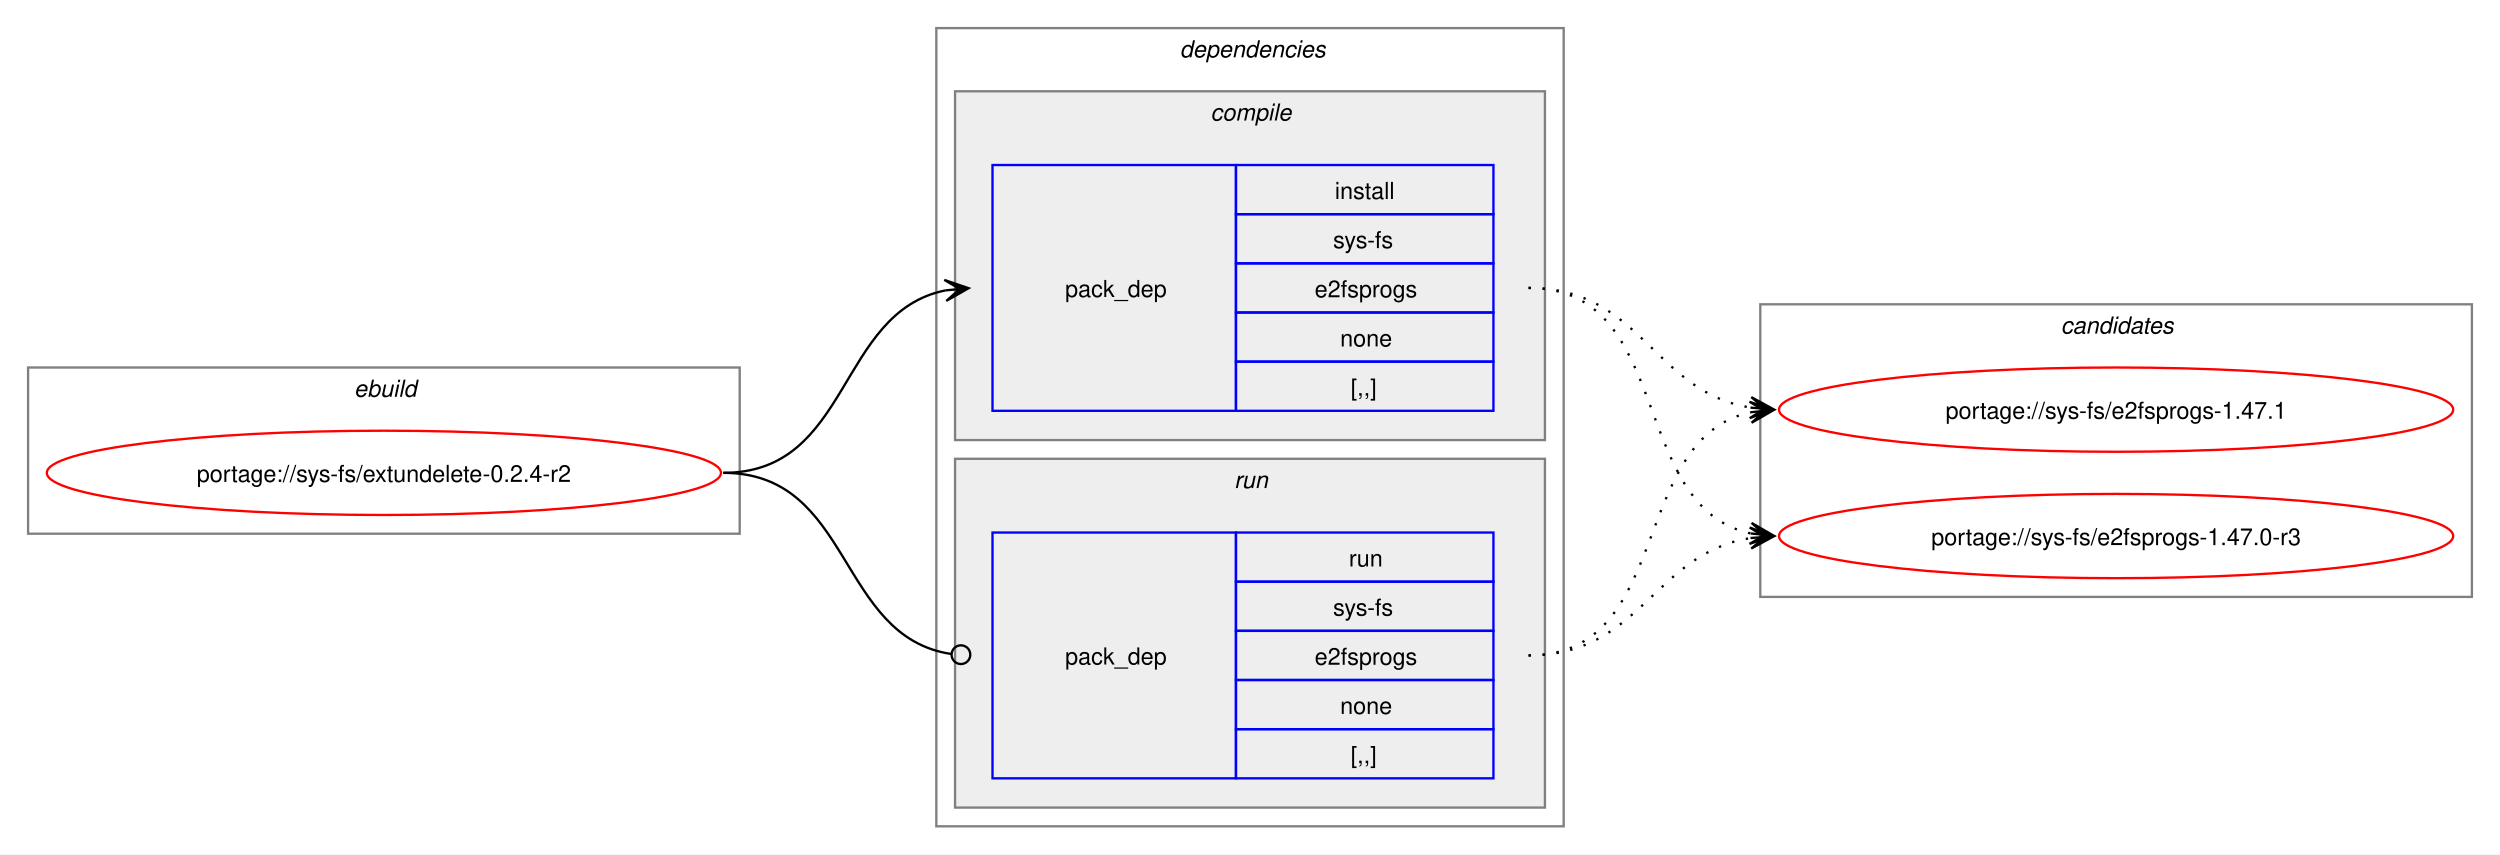
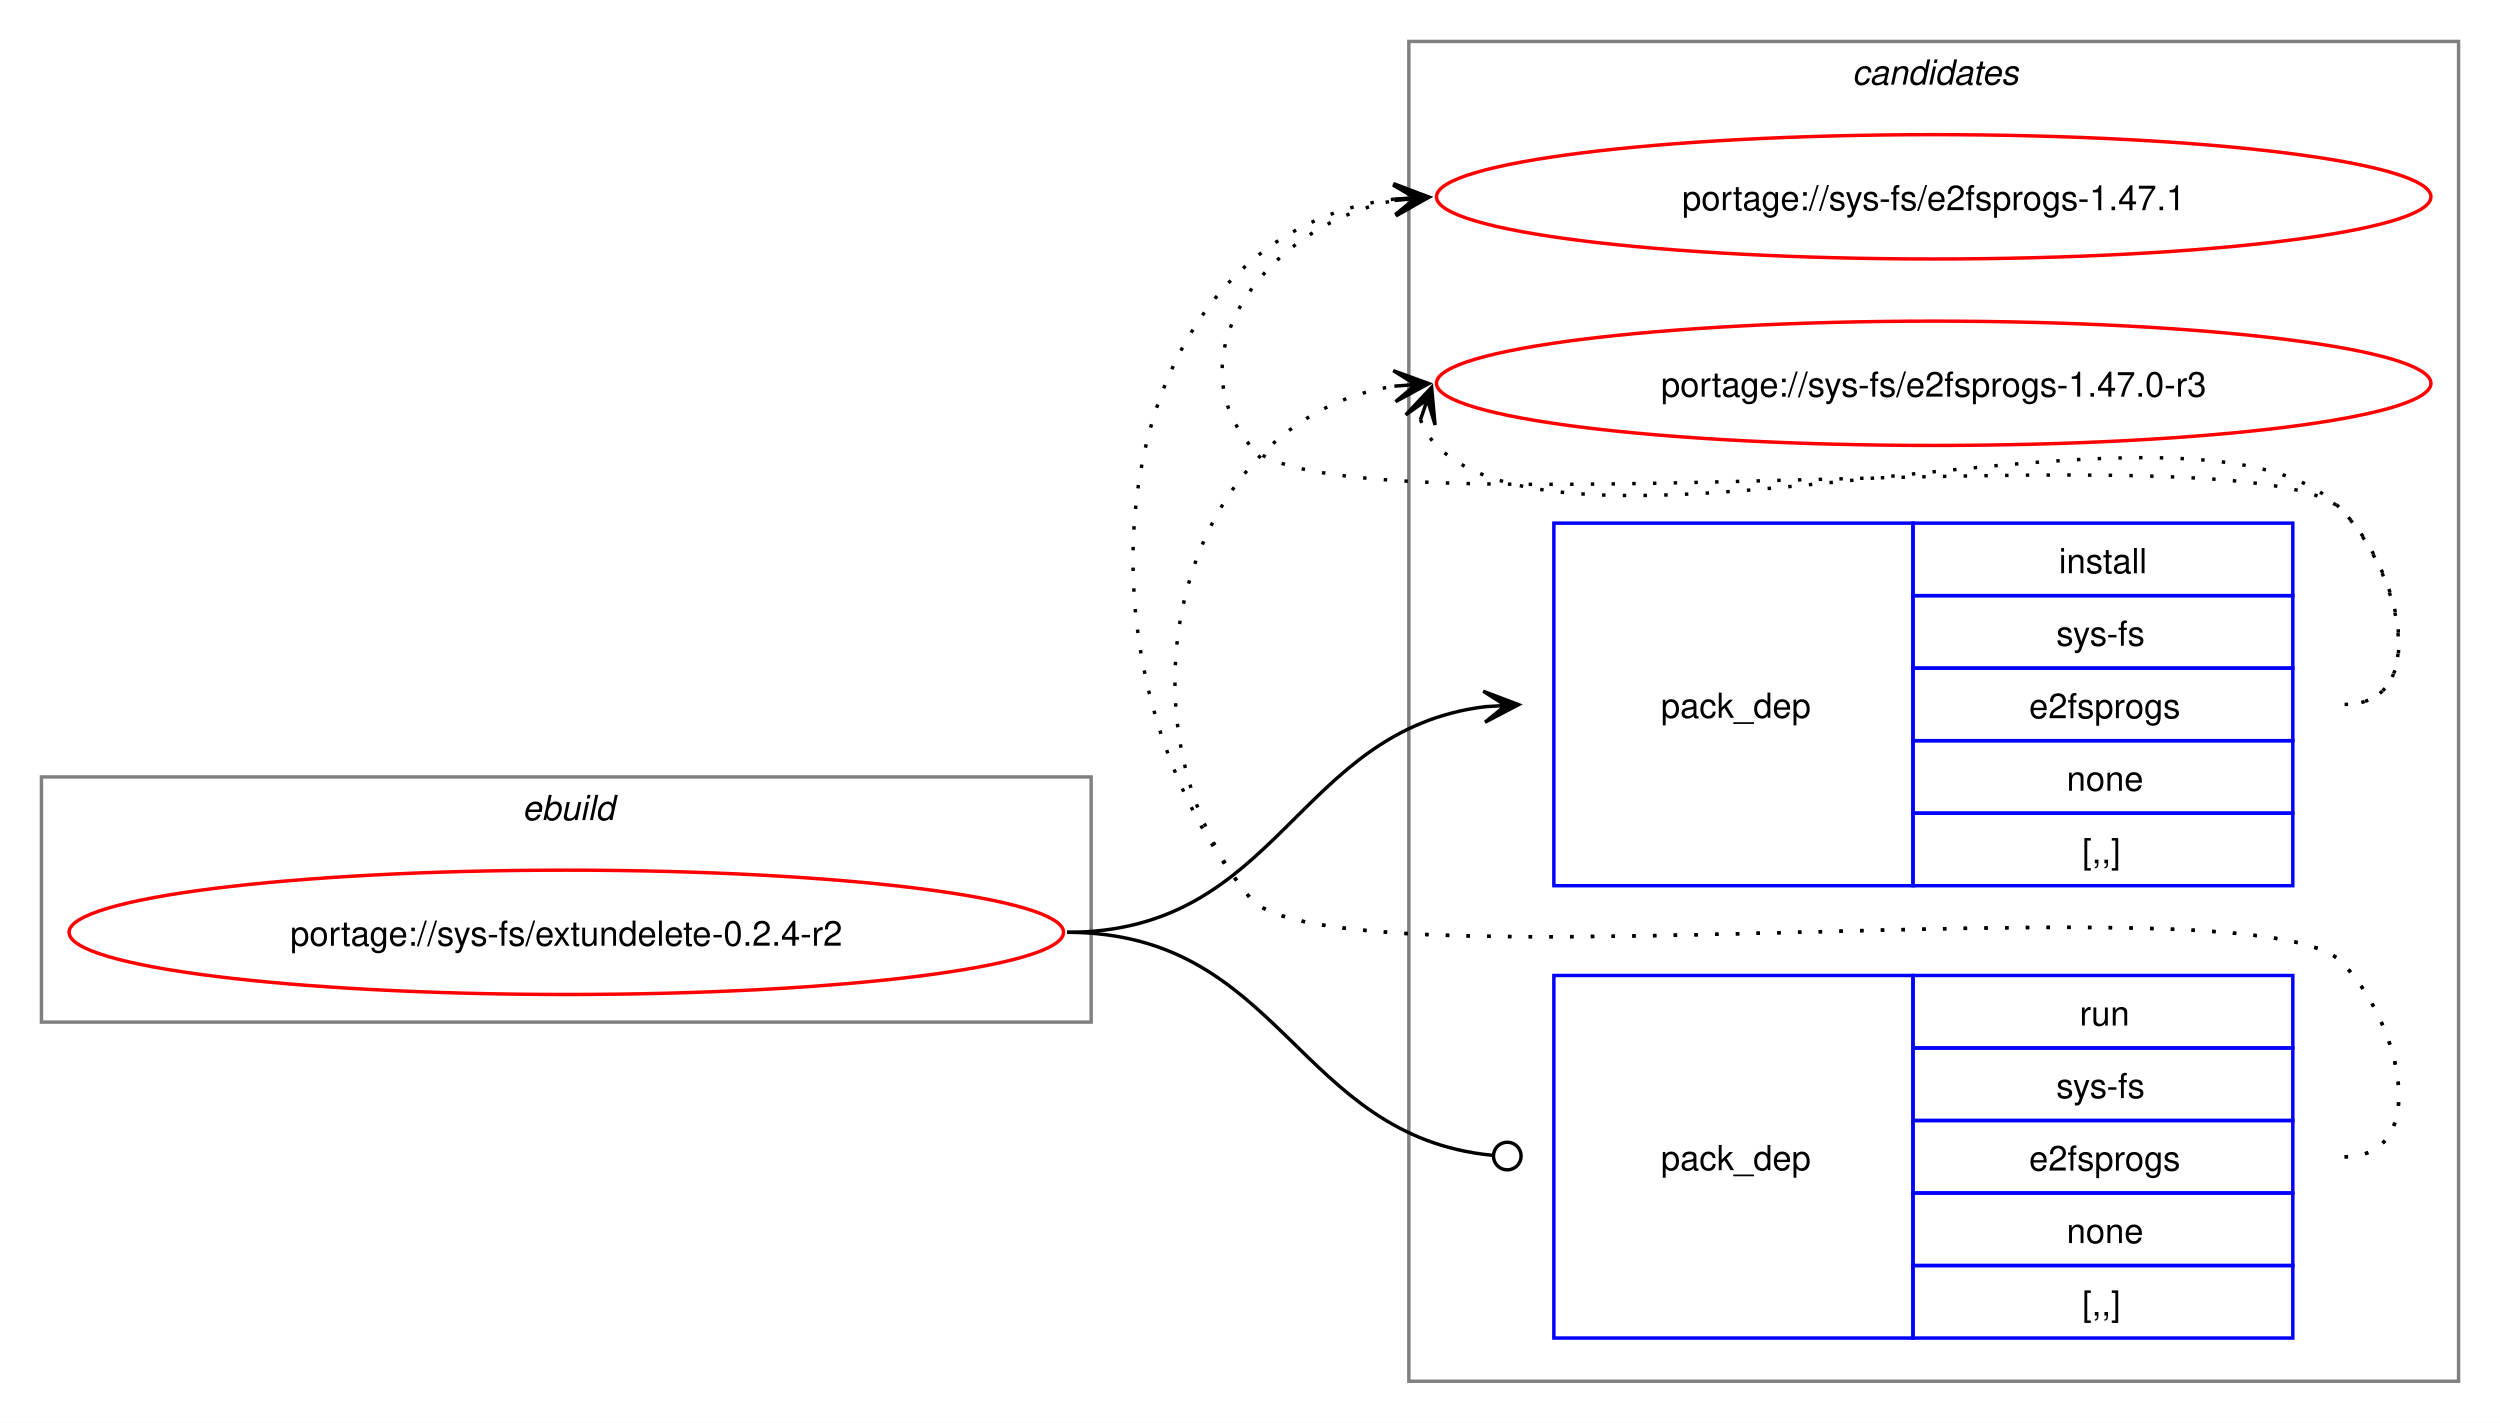
- <svg xmlns="http://www.w3.org/2000/svg" xmlns:xlink="http://www.w3.org/1999/xlink" width="1068pt" height="365pt" viewBox="0.00 0.00 1068.00 365.00">
-   <g id="graph0" class="graph" transform="scale(1 1) rotate(0) translate(4 361)">
-     <polygon fill="white" stroke="none" points="-4,4 -4,-361 1064,-361 1064,4 -4,4" />
+ <svg xmlns="http://www.w3.org/2000/svg" xmlns:xlink="http://www.w3.org/1999/xlink" width="724pt" height="412pt" viewBox="0.00 0.00 724.00 412.00">
+   <g id="graph0" class="graph" transform="scale(1 1) rotate(0) translate(4 408)">
+     <polygon fill="white" stroke="none" points="-4,4 -4,-408 720,-408 720,4 -4,4" />
+     <g id="clust8" class="cluster">
+       <polygon fill="none" stroke="gray" points="404,-8 404,-396 708,-396 708,-8 404,-8" />
+       <text text-anchor="start" x="532.38" y="-383.5" font-family="Helvetica,sans-Serif" font-style="italic" font-size="10.00">candidates</text>
+     </g>
    <g id="clust1" class="cluster">
-       <polygon fill="none" stroke="gray" points="8,-133 8,-204 312,-204 312,-133 8,-133" />
-       <text text-anchor="start" x="147.25" y="-191.5" font-family="Helvetica,sans-Serif" font-style="italic" font-size="10.00">ebuild</text>
-     </g>
-     <g id="clust2" class="cluster">
-       <polygon fill="none" stroke="gray" points="396,-8 396,-349 664,-349 664,-8 396,-8" />
-       <text text-anchor="start" x="500" y="-336.5" font-family="Helvetica,sans-Serif" font-style="italic" font-size="10.00">dependencies</text>
-     </g>
-     <g id="clust3" class="cluster">
-       <polygon fill="#eeeeee" stroke="gray" points="404,-173 404,-322 656,-322 656,-173 404,-173" />
-       <text text-anchor="start" x="513.12" y="-309.5" font-family="Helvetica,sans-Serif" font-style="italic" font-size="10.00">compile</text>
-     </g>
-     <g id="clust6" class="cluster">
-       <polygon fill="#eeeeee" stroke="gray" points="404,-16 404,-165 656,-165 656,-16 404,-16" />
-       <text text-anchor="start" x="523.25" y="-152.5" font-family="Helvetica,sans-Serif" font-style="italic" font-size="10.00">run</text>
-     </g>
-     <g id="clust8" class="cluster">
-       <polygon fill="none" stroke="gray" points="748,-106 748,-231 1052,-231 1052,-106 748,-106" />
-       <text text-anchor="start" x="876.38" y="-218.5" font-family="Helvetica,sans-Serif" font-style="italic" font-size="10.00">candidates</text>
+       <polygon fill="none" stroke="gray" points="8,-112 8,-183 312,-183 312,-112 8,-112" />
+       <text text-anchor="start" x="147.25" y="-170.5" font-family="Helvetica,sans-Serif" font-style="italic" font-size="10.00">ebuild</text>
    </g>
    <g id="node1" class="node">
      <g id="a_node1">
        <a xlink:href="../sys-fs/extundelete-0.2.4-r2.svg" xlink:title="portage://sys-fs/extundelete-0.2.4-r2">
-           <ellipse fill="none" stroke="red" cx="160" cy="-159" rx="144" ry="18" />
-           <text text-anchor="middle" x="160" y="-155.12" font-family="Helvetica,sans-Serif" font-size="10.00">portage://sys-fs/extundelete-0.2.4-r2</text>
+           <ellipse fill="none" stroke="red" cx="160" cy="-138" rx="144" ry="18" />
+           <text text-anchor="middle" x="160" y="-134.12" font-family="Helvetica,sans-Serif" font-size="10.00">portage://sys-fs/extundelete-0.2.4-r2</text>
        </a>
      </g>
    </g>
    <g id="node2" class="node">
-       <polygon fill="none" stroke="blue" points="420,-185.5 420,-290.5 524,-290.5 524,-185.5 420,-185.5" />
-       <text text-anchor="start" x="451" y="-234.12" font-family="Helvetica,sans-Serif" font-size="10.00">pack_dep</text>
-       <polygon fill="none" stroke="blue" points="524,-269.5 524,-290.5 634,-290.5 634,-269.5 524,-269.5" />
-       <text text-anchor="start" x="566.25" y="-276" font-family="Helvetica,sans-Serif" font-size="10.00">install</text>
-       <polygon fill="none" stroke="blue" points="524,-248.5 524,-269.5 634,-269.5 634,-248.5 524,-248.5" />
-       <text text-anchor="start" x="565.5" y="-255" font-family="Helvetica,sans-Serif" font-size="10.00">sys-fs</text>
-       <polygon fill="none" stroke="blue" points="524,-227.5 524,-248.5 634,-248.5 634,-227.5 524,-227.5" />
-       <text text-anchor="start" x="557.62" y="-234" font-family="Helvetica,sans-Serif" font-size="10.00">e2fsprogs</text>
-       <polygon fill="none" stroke="blue" points="524,-206.5 524,-227.5 634,-227.5 634,-206.5 524,-206.5" />
-       <text text-anchor="start" x="568.5" y="-213" font-family="Helvetica,sans-Serif" font-size="10.00">none</text>
-       <polygon fill="none" stroke="blue" points="524,-185.5 524,-206.5 634,-206.5 634,-185.5 524,-185.5" />
-       <text text-anchor="start" x="573" y="-192" font-family="Helvetica,sans-Serif" font-size="10.00">[,,]</text>
+       <polygon fill="none" stroke="blue" points="446,-151.5 446,-256.5 550,-256.5 550,-151.5 446,-151.5" />
+       <text text-anchor="start" x="477" y="-200.12" font-family="Helvetica,sans-Serif" font-size="10.00">pack_dep</text>
+       <polygon fill="none" stroke="blue" points="550,-235.5 550,-256.5 660,-256.5 660,-235.5 550,-235.5" />
+       <text text-anchor="start" x="592.25" y="-242" font-family="Helvetica,sans-Serif" font-size="10.00">install</text>
+       <polygon fill="none" stroke="blue" points="550,-214.5 550,-235.5 660,-235.5 660,-214.5 550,-214.5" />
+       <text text-anchor="start" x="591.5" y="-221" font-family="Helvetica,sans-Serif" font-size="10.00">sys-fs</text>
+       <polygon fill="none" stroke="blue" points="550,-193.5 550,-214.5 660,-214.5 660,-193.5 550,-193.5" />
+       <text text-anchor="start" x="583.62" y="-200" font-family="Helvetica,sans-Serif" font-size="10.00">e2fsprogs</text>
+       <polygon fill="none" stroke="blue" points="550,-172.5 550,-193.5 660,-193.5 660,-172.5 550,-172.5" />
+       <text text-anchor="start" x="594.5" y="-179" font-family="Helvetica,sans-Serif" font-size="10.00">none</text>
+       <polygon fill="none" stroke="blue" points="550,-151.5 550,-172.5 660,-172.5 660,-151.5 550,-151.5" />
+       <text text-anchor="start" x="599" y="-158" font-family="Helvetica,sans-Serif" font-size="10.00">[,,]</text>
    </g>
    <g id="edge1" class="edge">
-       <path fill="none" stroke="black" d="M305,-159C359.74,-159 353.49,-227.57 399.89,-236.94" />
-       <polygon fill="black" stroke="black" points="409.79,-237.88 399.41,-241.42 406.02,-237.53 399.83,-236.94 399.83,-236.94 399.83,-236.94 406.02,-237.53 400.26,-232.46 409.79,-237.88" />
+       <path fill="none" stroke="black" d="M305,-138C366.75,-138 371.09,-196.49 426.11,-203.35" />
+       <polygon fill="black" stroke="black" points="435.78,-203.93 425.53,-207.82 432.01,-203.7 425.8,-203.33 425.8,-203.33 425.8,-203.33 432.01,-203.7 426.07,-198.84 435.78,-203.93" />
    </g>
    <g id="node3" class="node">
-       <polygon fill="none" stroke="blue" points="420,-28.5 420,-133.5 524,-133.5 524,-28.5 420,-28.5" />
-       <text text-anchor="start" x="451" y="-77.12" font-family="Helvetica,sans-Serif" font-size="10.00">pack_dep</text>
-       <polygon fill="none" stroke="blue" points="524,-112.5 524,-133.5 634,-133.5 634,-112.5 524,-112.5" />
-       <text text-anchor="start" x="572.25" y="-119" font-family="Helvetica,sans-Serif" font-size="10.00">run</text>
-       <polygon fill="none" stroke="blue" points="524,-91.5 524,-112.5 634,-112.5 634,-91.5 524,-91.5" />
-       <text text-anchor="start" x="565.5" y="-98" font-family="Helvetica,sans-Serif" font-size="10.00">sys-fs</text>
-       <polygon fill="none" stroke="blue" points="524,-70.5 524,-91.5 634,-91.5 634,-70.5 524,-70.5" />
-       <text text-anchor="start" x="557.62" y="-77" font-family="Helvetica,sans-Serif" font-size="10.00">e2fsprogs</text>
-       <polygon fill="none" stroke="blue" points="524,-49.5 524,-70.5 634,-70.5 634,-49.5 524,-49.5" />
-       <text text-anchor="start" x="568.5" y="-56" font-family="Helvetica,sans-Serif" font-size="10.00">none</text>
-       <polygon fill="none" stroke="blue" points="524,-28.5 524,-49.5 634,-49.5 634,-28.5 524,-28.5" />
-       <text text-anchor="start" x="573" y="-35" font-family="Helvetica,sans-Serif" font-size="10.00">[,,]</text>
+       <polygon fill="none" stroke="blue" points="446,-20.5 446,-125.5 550,-125.5 550,-20.5 446,-20.5" />
+       <text text-anchor="start" x="477" y="-69.12" font-family="Helvetica,sans-Serif" font-size="10.00">pack_dep</text>
+       <polygon fill="none" stroke="blue" points="550,-104.5 550,-125.5 660,-125.5 660,-104.5 550,-104.5" />
+       <text text-anchor="start" x="598.25" y="-111" font-family="Helvetica,sans-Serif" font-size="10.00">run</text>
+       <polygon fill="none" stroke="blue" points="550,-83.5 550,-104.5 660,-104.5 660,-83.5 550,-83.5" />
+       <text text-anchor="start" x="591.5" y="-90" font-family="Helvetica,sans-Serif" font-size="10.00">sys-fs</text>
+       <polygon fill="none" stroke="blue" points="550,-62.5 550,-83.5 660,-83.5 660,-62.5 550,-62.5" />
+       <text text-anchor="start" x="583.62" y="-69" font-family="Helvetica,sans-Serif" font-size="10.00">e2fsprogs</text>
+       <polygon fill="none" stroke="blue" points="550,-41.5 550,-62.5 660,-62.5 660,-41.5 550,-41.5" />
+       <text text-anchor="start" x="594.5" y="-48" font-family="Helvetica,sans-Serif" font-size="10.00">none</text>
+       <polygon fill="none" stroke="blue" points="550,-20.5 550,-41.5 660,-41.5 660,-20.5 550,-20.5" />
+       <text text-anchor="start" x="599" y="-27" font-family="Helvetica,sans-Serif" font-size="10.00">[,,]</text>
    </g>
    <g id="edge2" class="edge">
-       <path fill="none" stroke="black" d="M305,-159C360.41,-159 353.47,-89.01 402.31,-81.63" />
-       <ellipse fill="none" stroke="black" cx="406.51" cy="-81.32" rx="4" ry="4" />
+       <path fill="none" stroke="black" d="M305,-138C367.33,-138 371.35,-78.95 428.21,-73.42" />
+       <ellipse fill="none" stroke="black" cx="432.51" cy="-73.21" rx="4" ry="4" />
    </g>
    <g id="node4" class="node">
      <g id="a_node4">
        <a xlink:href="../sys-fs/e2fsprogs-1.47.1.svg" xlink:title="portage://sys-fs/e2fsprogs-1.47.1">
-           <ellipse fill="none" stroke="red" cx="900" cy="-186" rx="144" ry="18" />
-           <text text-anchor="middle" x="900" y="-182.12" font-family="Helvetica,sans-Serif" font-size="10.00">portage://sys-fs/e2fsprogs-1.47.1</text>
+           <ellipse fill="none" stroke="red" cx="556" cy="-351" rx="144" ry="18" />
+           <text text-anchor="middle" x="556" y="-347.12" font-family="Helvetica,sans-Serif" font-size="10.00">portage://sys-fs/e2fsprogs-1.47.1</text>
        </a>
      </g>
    </g>
    <g id="edge3" class="edge">
-       <path fill="none" stroke="black" stroke-dasharray="1,5" d="M649,-238C697.48,-238 702.07,-193.62 743.86,-186.86" />
-       <polygon fill="black" stroke="black" points="753.79,-186.09 744.16,-191.35 750.01,-186.38 743.81,-186.86 743.81,-186.86 743.81,-186.86 750.01,-186.38 743.47,-182.38 753.79,-186.09" />
+       <path fill="none" stroke="black" stroke-dasharray="1,5" d="M675,-204C700.12,-204 691.6,-242.59 674,-260.5 649.35,-285.59 380.36,-251.85 358,-279 335.11,-306.8 364.6,-343.35 399.91,-349.95" />
+       <polygon fill="black" stroke="black" points="409.79,-350.89 399.41,-354.43 406.02,-350.53 399.83,-349.95 399.83,-349.95 399.83,-349.95 406.02,-350.53 400.25,-345.47 409.79,-350.89" />
    </g>
    <g id="node5" class="node">
      <g id="a_node5">
        <a xlink:href="../sys-fs/e2fsprogs-1.47.0-r3.svg" xlink:title="portage://sys-fs/e2fsprogs-1.47.0-r3">
-           <ellipse fill="none" stroke="red" cx="900" cy="-132" rx="144" ry="18" />
-           <text text-anchor="middle" x="900" y="-128.12" font-family="Helvetica,sans-Serif" font-size="10.00">portage://sys-fs/e2fsprogs-1.47.0-r3</text>
+           <ellipse fill="none" stroke="red" cx="556" cy="-297" rx="144" ry="18" />
+           <text text-anchor="middle" x="556" y="-293.12" font-family="Helvetica,sans-Serif" font-size="10.00">portage://sys-fs/e2fsprogs-1.47.0-r3</text>
        </a>
      </g>
    </g>
    <g id="edge4" class="edge">
-       <path fill="none" stroke="black" stroke-dasharray="1,5" d="M649,-238C711.59,-238 691.33,-144.45 743.89,-133.12" />
-       <polygon fill="black" stroke="black" points="753.79,-132.12 744.29,-137.6 750.03,-132.5 743.84,-133.12 743.84,-133.12 743.84,-133.12 750.03,-132.5 743.39,-128.65 753.79,-132.12" />
+       <path fill="none" stroke="black" stroke-dasharray="1,5" d="M407.37,-286.45C408.4,-283.7 410.07,-280.96 412,-279 452.96,-237.42 633.83,-302.85 674,-260.5 691.28,-242.28 700.12,-204 675,-204" />
+       <polygon fill="black" stroke="black" points="410.6,-295.85 403.09,-287.86 409.37,-292.27 407.34,-286.39 407.34,-286.39 407.34,-286.39 409.37,-292.27 411.6,-284.93 410.6,-295.85" />
    </g>
    <g id="edge5" class="edge">
-       <path fill="none" stroke="black" stroke-dasharray="1,5" d="M649,-81C711.3,-81 691.57,-173.67 743.94,-184.89" />
-       <polygon fill="black" stroke="black" points="753.79,-185.88 743.39,-189.36 750.02,-185.5 743.84,-184.88 743.84,-184.88 743.84,-184.88 750.02,-185.5 744.29,-180.4 753.79,-185.88" />
+       <path fill="none" stroke="black" stroke-dasharray="1,5" d="M675,-73C700.12,-73 691.6,-111.59 674,-129.5 649.35,-154.59 380.36,-120.85 358,-148 301.16,-217.04 316.32,-340.35 399.9,-350.35" />
+       <polygon fill="black" stroke="black" points="409.78,-350.93 399.54,-354.84 406.01,-350.71 399.8,-350.35 399.8,-350.35 399.8,-350.35 406.01,-350.71 400.06,-345.85 409.78,-350.93" />
    </g>
    <g id="edge6" class="edge">
-       <path fill="none" stroke="black" stroke-dasharray="1,5" d="M649,-81C697.3,-81 702.21,-124.53 743.89,-131.16" />
-       <polygon fill="black" stroke="black" points="753.79,-131.91 743.47,-135.64 750.01,-131.62 743.81,-131.15 743.81,-131.15 743.81,-131.15 750.01,-131.62 744.15,-126.66 753.79,-131.91" />
+       <path fill="none" stroke="black" stroke-dasharray="1,5" d="M675,-73C700.12,-73 691.6,-111.59 674,-129.5 649.35,-154.59 380.36,-120.85 358,-148 315.77,-199.29 337.93,-286.76 399.86,-296.17" />
+       <polygon fill="black" stroke="black" points="409.78,-296.91 399.48,-300.66 406.01,-296.63 399.81,-296.17 399.81,-296.17 399.81,-296.17 406.01,-296.63 400.15,-291.68 409.78,-296.91" />
    </g>
  </g>
</svg>
